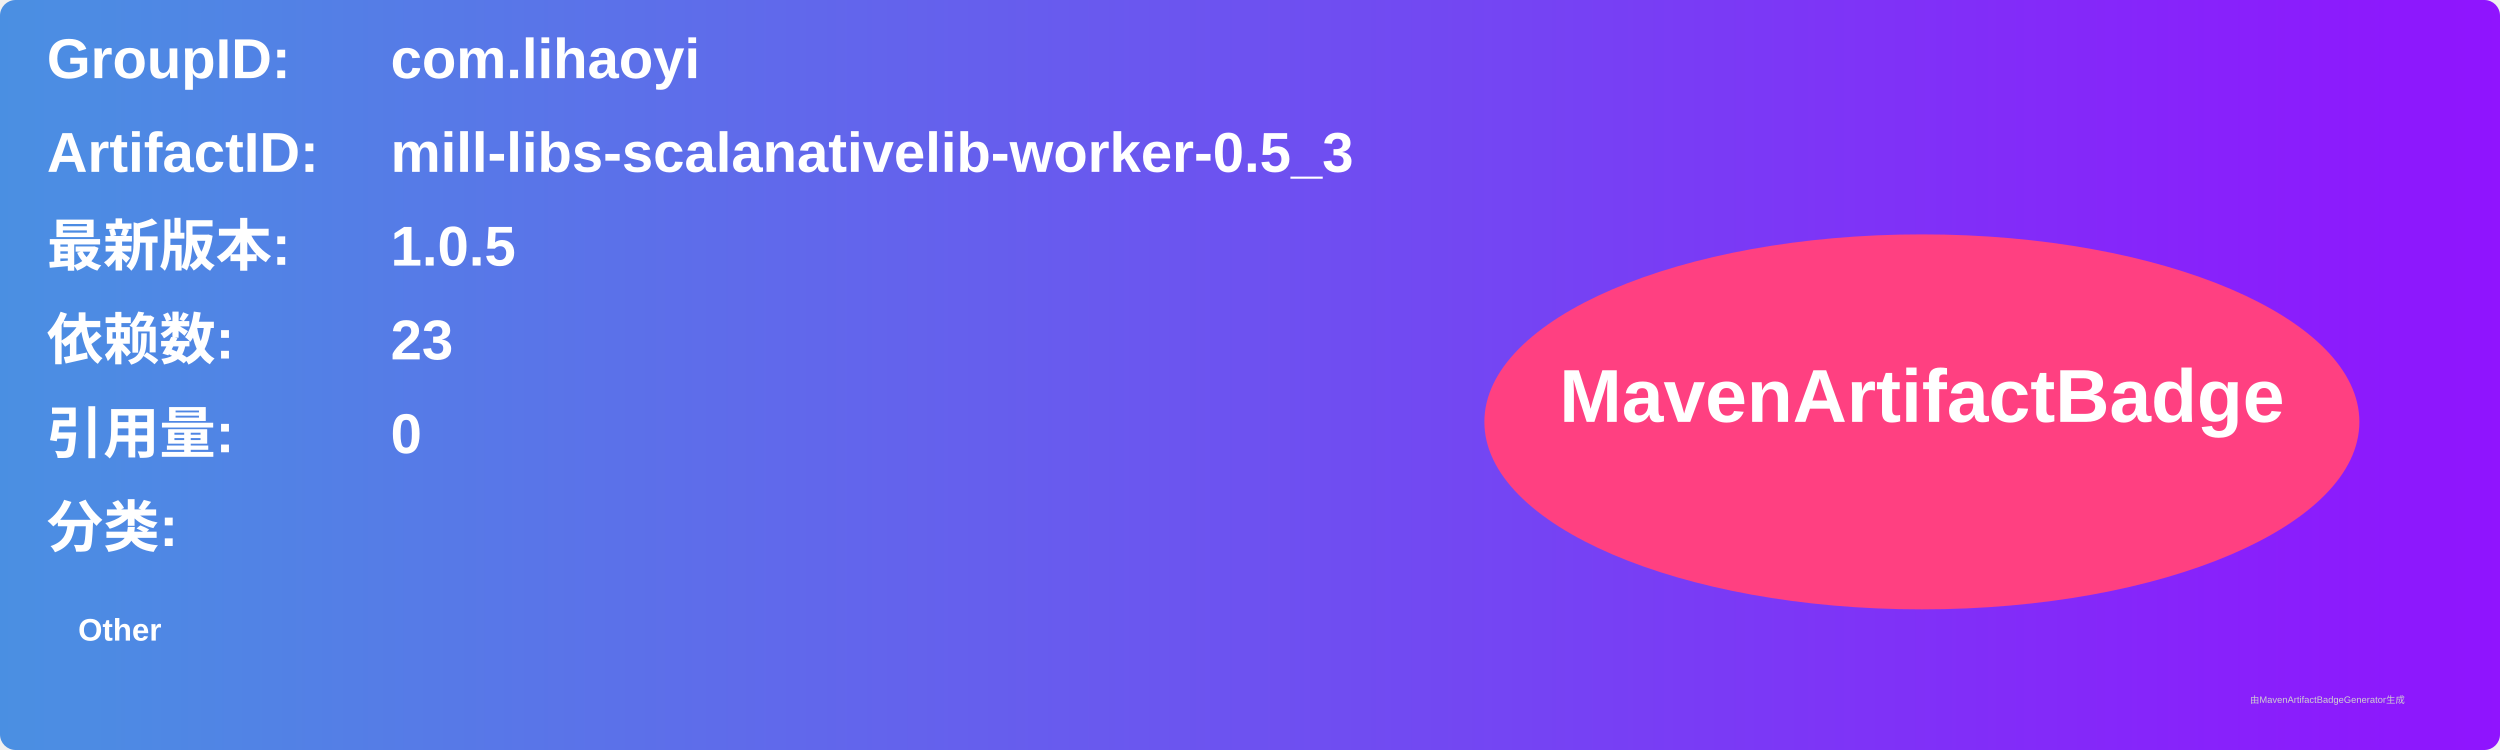
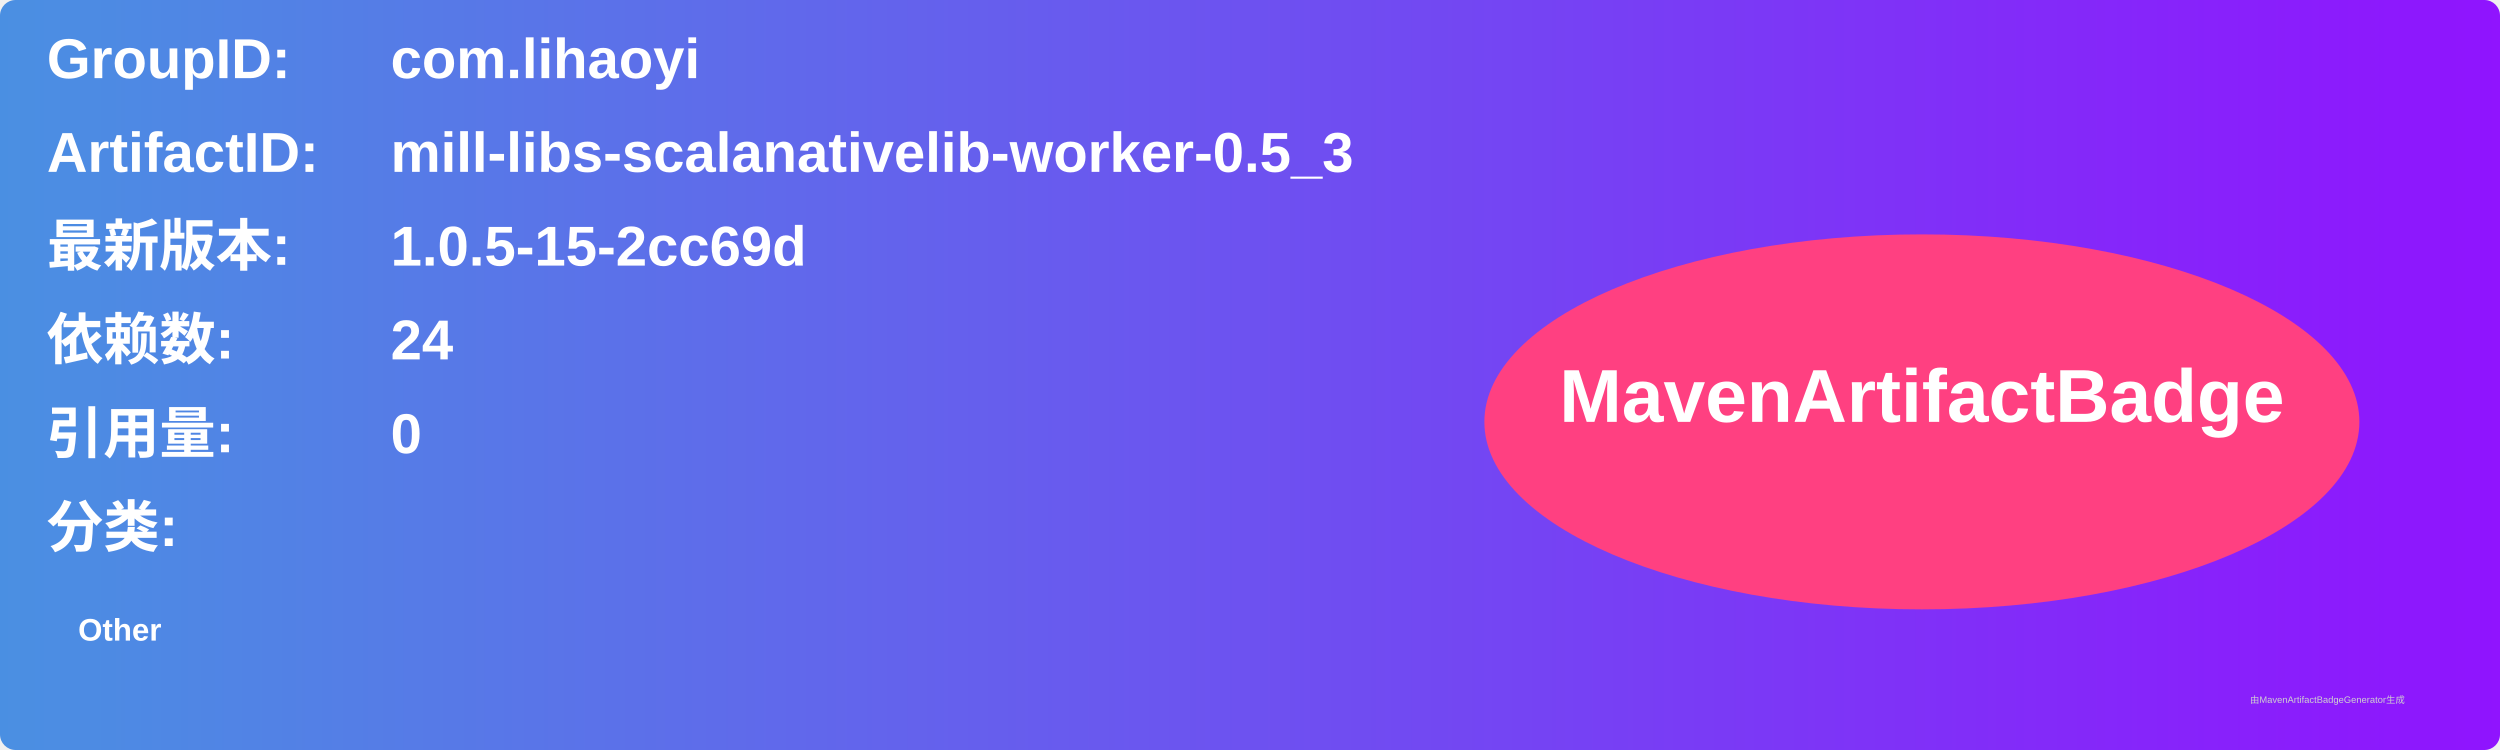
<svg xmlns="http://www.w3.org/2000/svg" width="800" height="240" viewBox="0 0 800 240">
  <linearGradient id="grad" x1="0%" y1="0%" x2="100%" y2="0%">
    <stop offset="0%" stop-color="#4a90e2" />
    <stop offset="100%" stop-color="#9013fe" />
  </linearGradient>
  <rect width="100%" height="100%" rx="5" ry="5" fill="url(#grad)" />
  <g transform="translate(15, 15)">
    <text x="0" y="10" font-family="Arial" font-size="18" fill="white" font-weight="bold" width="260">GroupID:</text>
    <text x="110" y="10" font-family="Arial" font-size="18" fill="white" font-weight="bold" width="460">com.lihaoyi</text>
    <text x="0" y="40" font-family="Arial" font-size="18" fill="white" font-weight="bold" width="260">ArtifactID:</text>
    <text x="110" y="40" font-family="Arial" font-size="18" fill="white" font-weight="bold" width="460">mill-libs-scalanativelib-worker-0.5_3</text>
    <text x="0" y="70" font-family="Arial" font-size="18" fill="white" font-weight="bold">最新版本:</text>
    <text x="110" y="70" font-family="Arial" font-size="18" fill="white" font-weight="bold">
-       <tspan font-weight="bold">1.0.5</tspan>
+       <tspan font-weight="bold">1.0.5-15-2cc69d</tspan>
    </text>
    <text x="0" y="100" font-family="Arial" font-size="18" fill="white" font-weight="bold">依赖数: </text>
    <text x="110" y="100" font-family="Arial" font-size="18" fill="white">
-       <tspan font-weight="bold">23</tspan>
+       <tspan font-weight="bold">24</tspan>
    </text>
    <text x="0" y="130" font-family="Arial" font-size="18" fill="white" font-weight="bold">引用量: </text>
    <text x="110" y="130" font-family="Arial" font-size="18" fill="white">
      <tspan font-weight="bold">0</tspan>
    </text>
    <text x="0" y="160" font-family="Arial" font-size="18" fill="white" font-weight="bold">分类:</text>
    <text x="10" y="190" font-family="Arial" font-size="10" fill="white">
      <tspan font-weight="bold">Other</tspan>
    </text>
    <ellipse cx="600" cy="120" rx="140" ry="60" fill="#ff4081" />
    <text x="600" y="120" text-anchor="middle" font-family="Arial" font-size="24" fill="white" font-weight="bold">MavenArtifactBadge</text>
  </g>
  <text x="720" y="225" font-family="Arial" font-size="3" fill="#d0d0d0">由MavenArtifactBadgeGenerator生成</text>
</svg>
